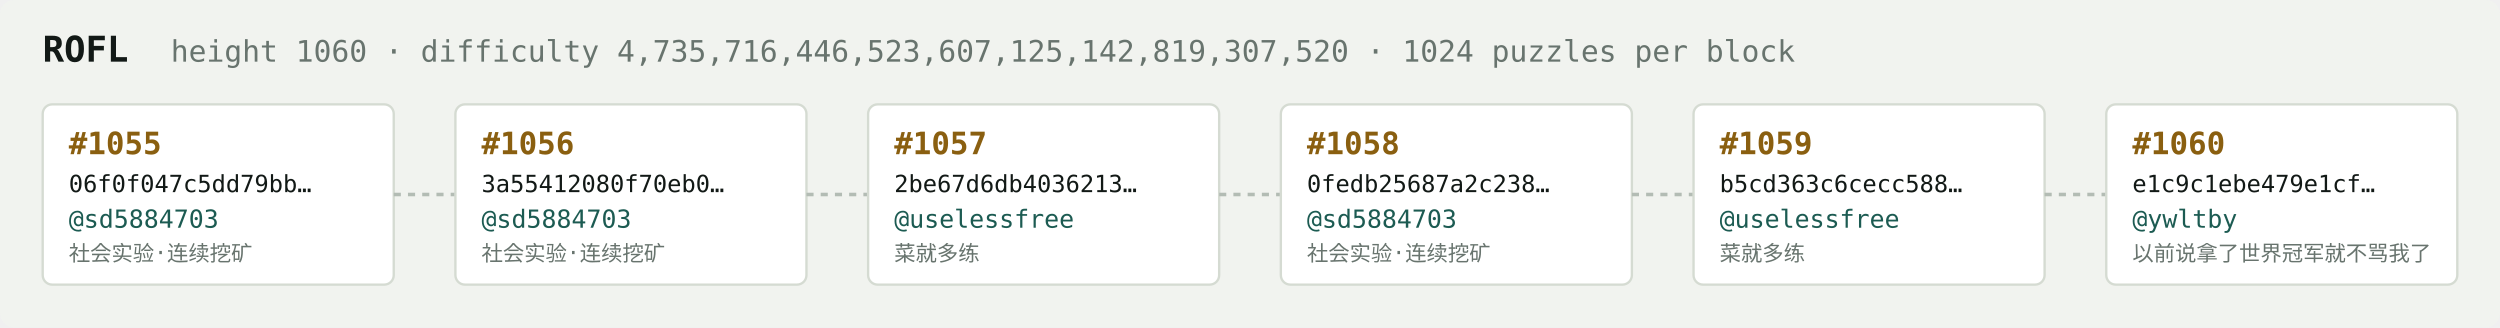
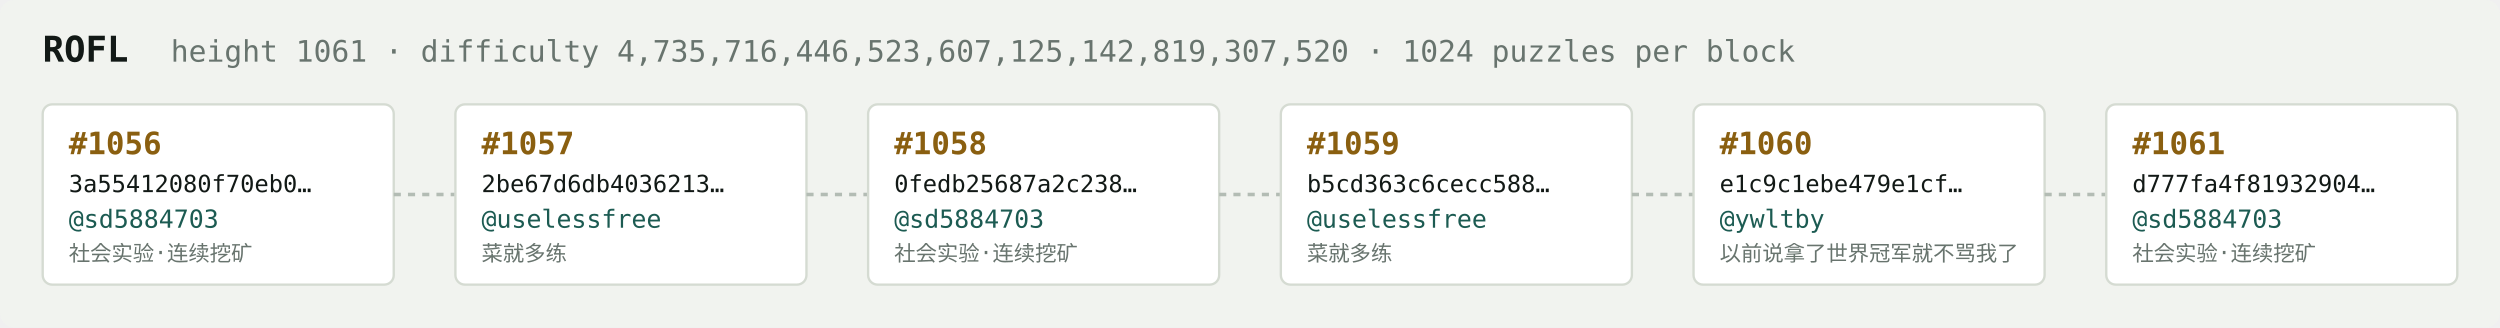
<svg xmlns="http://www.w3.org/2000/svg" width="1054" height="138" viewBox="0 0 1054 138" font-family="ui-monospace,SFMono-Regular,Menlo,monospace">
  <rect fill="#f1f3ef" width="1054" height="138" rx="6" />
  <text x="18" y="26" fill="#121916" font-size="15" font-weight="700">ROFL</text>
-   <text x="72" y="26" fill="#68746e" font-size="12.5">height 1060 · difficulty 4,735,716,446,523,607,125,142,819,307,520 · 1024 puzzles per block</text>
+   <text x="72" y="26" fill="#68746e" font-size="12.5">height 1061 · difficulty 4,735,716,446,523,607,125,142,819,307,520 · 1024 puzzles per block</text>
  <rect x="18" y="44" width="148" height="76" rx="4" fill="#ffffff" stroke="#d5dbd2" stroke-width="1" />
-   <text x="29" y="65" fill="#8a5f10" font-size="13" font-weight="700">#1055</text>
-   <text x="29" y="81" fill="#121916" font-size="10">06f0f047c5dd79bb…</text>
+   <text x="29" y="65" fill="#8a5f10" font-size="13" font-weight="700">#1056</text>
+   <text x="29" y="81" fill="#121916" font-size="10">3a55412080f70eb0…</text>
  <text x="29" y="96" fill="#1c5b52" font-size="10.5">@sd5884703</text>
  <text x="29" y="110" fill="#68746e" font-size="9">社会实验·连续挖矿</text>
  <line x1="166" y1="82.0" x2="192" y2="82.0" stroke="#b3bcb4" stroke-width="1.5" stroke-dasharray="3 3" />
  <rect x="192" y="44" width="148" height="76" rx="4" fill="#ffffff" stroke="#d5dbd2" stroke-width="1" />
-   <text x="203" y="65" fill="#8a5f10" font-size="13" font-weight="700">#1056</text>
-   <text x="203" y="81" fill="#121916" font-size="10">3a55412080f70eb0…</text>
-   <text x="203" y="96" fill="#1c5b52" font-size="10.5">@sd5884703</text>
-   <text x="203" y="110" fill="#68746e" font-size="9">社会实验·连续挖矿</text>
+   <text x="203" y="65" fill="#8a5f10" font-size="13" font-weight="700">#1057</text>
+   <text x="203" y="81" fill="#121916" font-size="10">2be67d6db4036213…</text>
+   <text x="203" y="96" fill="#1c5b52" font-size="10.5">@uselessfree</text>
+   <text x="203" y="110" fill="#68746e" font-size="9">菜就多练</text>
  <line x1="340" y1="82.0" x2="366" y2="82.0" stroke="#b3bcb4" stroke-width="1.5" stroke-dasharray="3 3" />
  <rect x="366" y="44" width="148" height="76" rx="4" fill="#ffffff" stroke="#d5dbd2" stroke-width="1" />
-   <text x="377" y="65" fill="#8a5f10" font-size="13" font-weight="700">#1057</text>
-   <text x="377" y="81" fill="#121916" font-size="10">2be67d6db4036213…</text>
-   <text x="377" y="96" fill="#1c5b52" font-size="10.5">@uselessfree</text>
-   <text x="377" y="110" fill="#68746e" font-size="9">菜就多练</text>
+   <text x="377" y="65" fill="#8a5f10" font-size="13" font-weight="700">#1058</text>
+   <text x="377" y="81" fill="#121916" font-size="10">0fedb25687a2c238…</text>
+   <text x="377" y="96" fill="#1c5b52" font-size="10.5">@sd5884703</text>
+   <text x="377" y="110" fill="#68746e" font-size="9">社会实验·连续挖矿</text>
  <line x1="514" y1="82.0" x2="540" y2="82.0" stroke="#b3bcb4" stroke-width="1.5" stroke-dasharray="3 3" />
  <rect x="540" y="44" width="148" height="76" rx="4" fill="#ffffff" stroke="#d5dbd2" stroke-width="1" />
-   <text x="551" y="65" fill="#8a5f10" font-size="13" font-weight="700">#1058</text>
-   <text x="551" y="81" fill="#121916" font-size="10">0fedb25687a2c238…</text>
-   <text x="551" y="96" fill="#1c5b52" font-size="10.5">@sd5884703</text>
-   <text x="551" y="110" fill="#68746e" font-size="9">社会实验·连续挖矿</text>
+   <text x="551" y="65" fill="#8a5f10" font-size="13" font-weight="700">#1059</text>
+   <text x="551" y="81" fill="#121916" font-size="10">b5cd363c6cecc588…</text>
+   <text x="551" y="96" fill="#1c5b52" font-size="10.5">@uselessfree</text>
+   <text x="551" y="110" fill="#68746e" font-size="9">菜就多练</text>
  <line x1="688" y1="82.0" x2="714" y2="82.0" stroke="#b3bcb4" stroke-width="1.5" stroke-dasharray="3 3" />
  <rect x="714" y="44" width="148" height="76" rx="4" fill="#ffffff" stroke="#d5dbd2" stroke-width="1" />
-   <text x="725" y="65" fill="#8a5f10" font-size="13" font-weight="700">#1059</text>
-   <text x="725" y="81" fill="#121916" font-size="10">b5cd363c6cecc588…</text>
-   <text x="725" y="96" fill="#1c5b52" font-size="10.5">@uselessfree</text>
-   <text x="725" y="110" fill="#68746e" font-size="9">菜就多练</text>
+   <text x="725" y="65" fill="#8a5f10" font-size="13" font-weight="700">#1060</text>
+   <text x="725" y="81" fill="#121916" font-size="10">e1c9c1ebe479e1cf…</text>
+   <text x="725" y="96" fill="#1c5b52" font-size="10.5">@ywltby</text>
+   <text x="725" y="110" fill="#68746e" font-size="9">以前说拿了世界冠军就不骂我了</text>
  <line x1="862" y1="82.0" x2="888" y2="82.0" stroke="#b3bcb4" stroke-width="1.5" stroke-dasharray="3 3" />
  <rect x="888" y="44" width="148" height="76" rx="4" fill="#ffffff" stroke="#d5dbd2" stroke-width="1" />
-   <text x="899" y="65" fill="#8a5f10" font-size="13" font-weight="700">#1060</text>
-   <text x="899" y="81" fill="#121916" font-size="10">e1c9c1ebe479e1cf…</text>
-   <text x="899" y="96" fill="#1c5b52" font-size="10.5">@ywltby</text>
-   <text x="899" y="110" fill="#68746e" font-size="9">以前说拿了世界冠军就不骂我了</text>
+   <text x="899" y="65" fill="#8a5f10" font-size="13" font-weight="700">#1061</text>
+   <text x="899" y="81" fill="#121916" font-size="10">d777fa4f81932904…</text>
+   <text x="899" y="96" fill="#1c5b52" font-size="10.5">@sd5884703</text>
+   <text x="899" y="110" fill="#68746e" font-size="9">社会实验·连续挖矿</text>
</svg>
